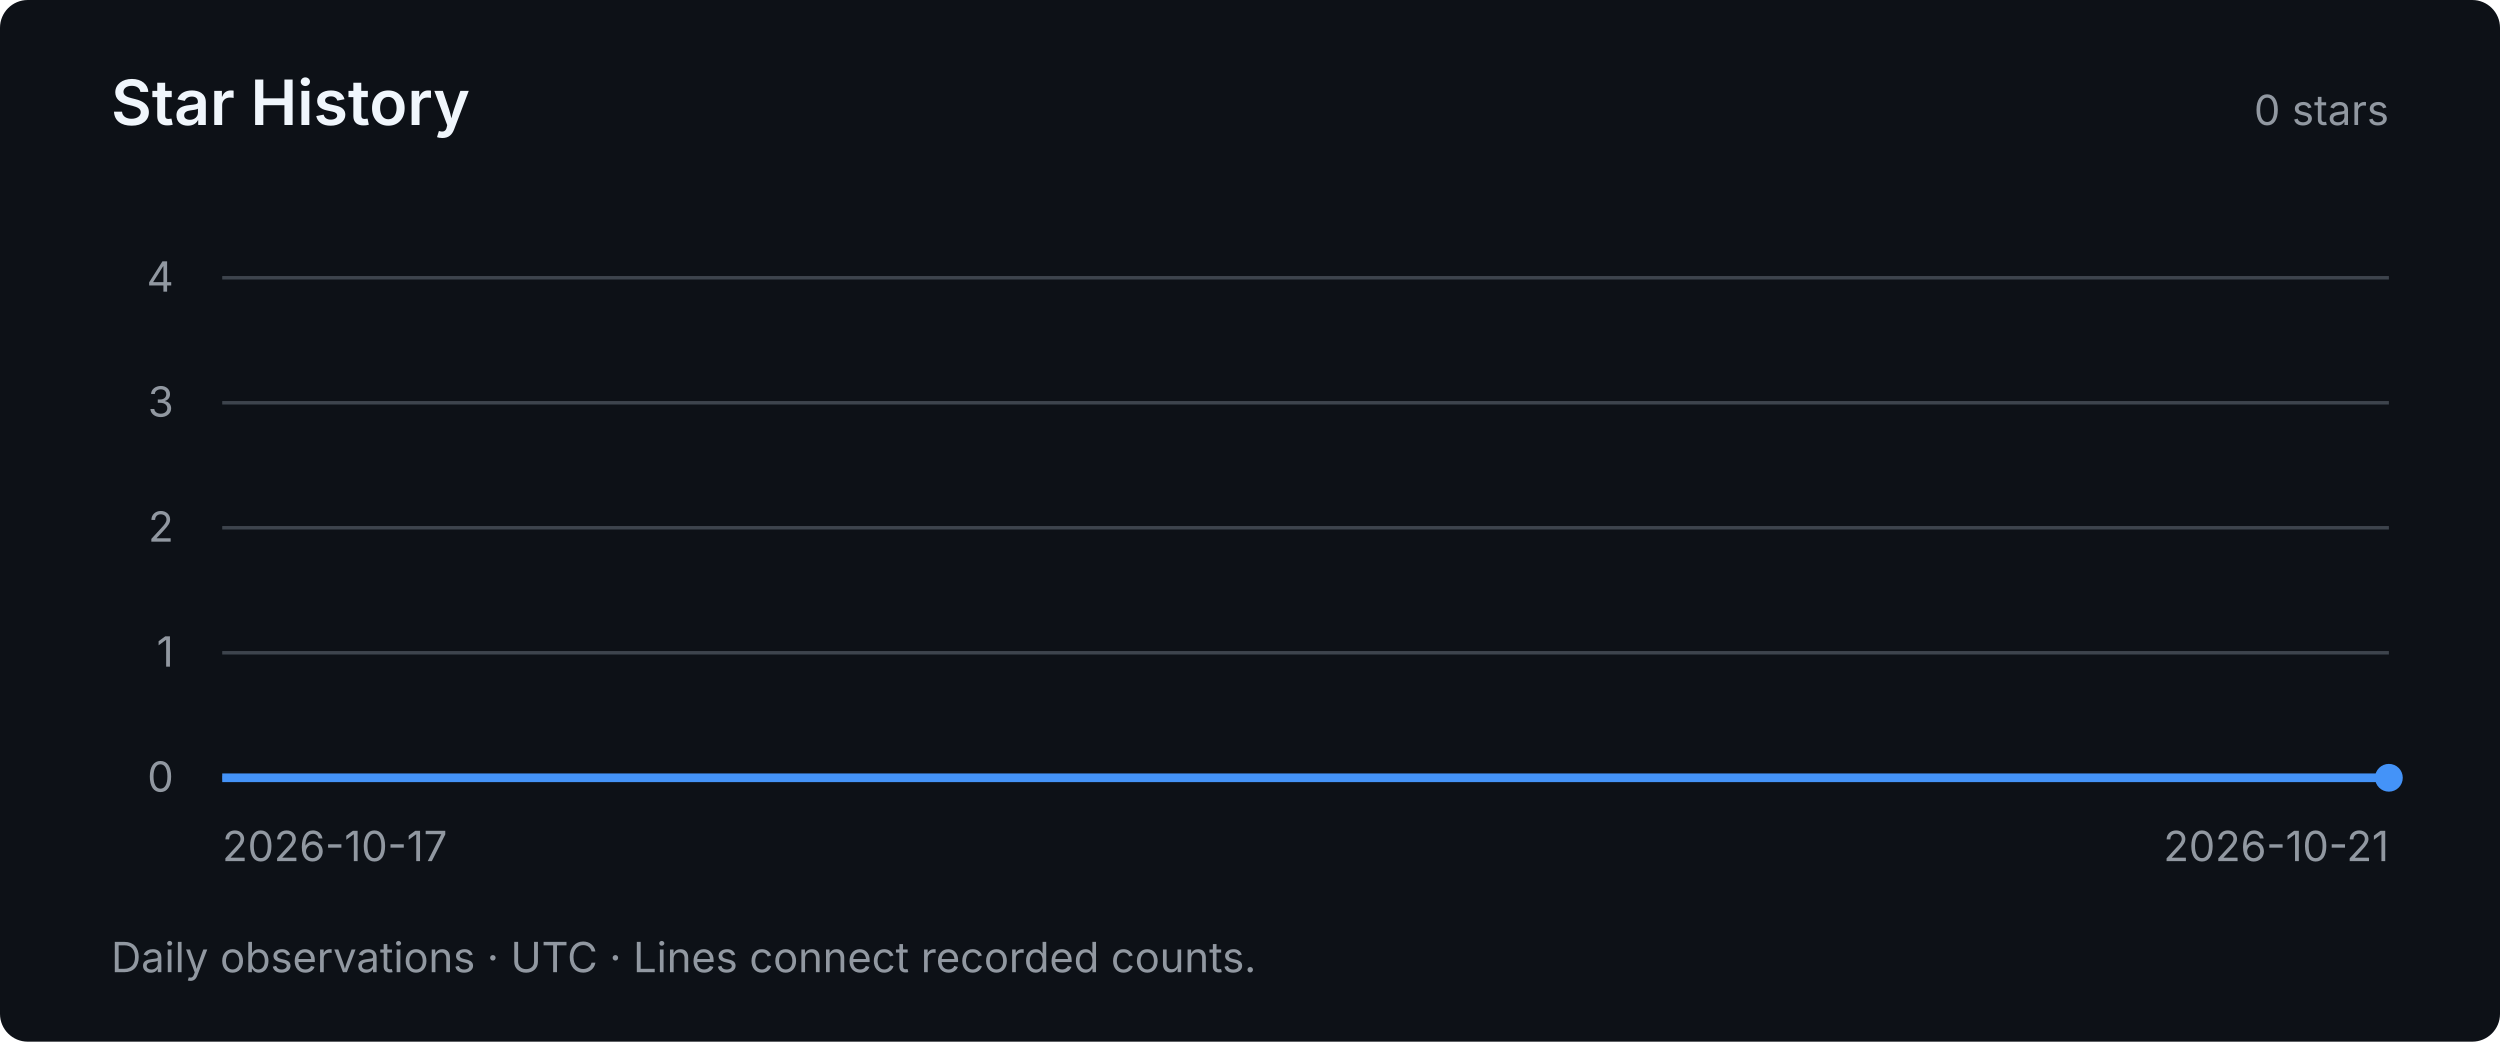
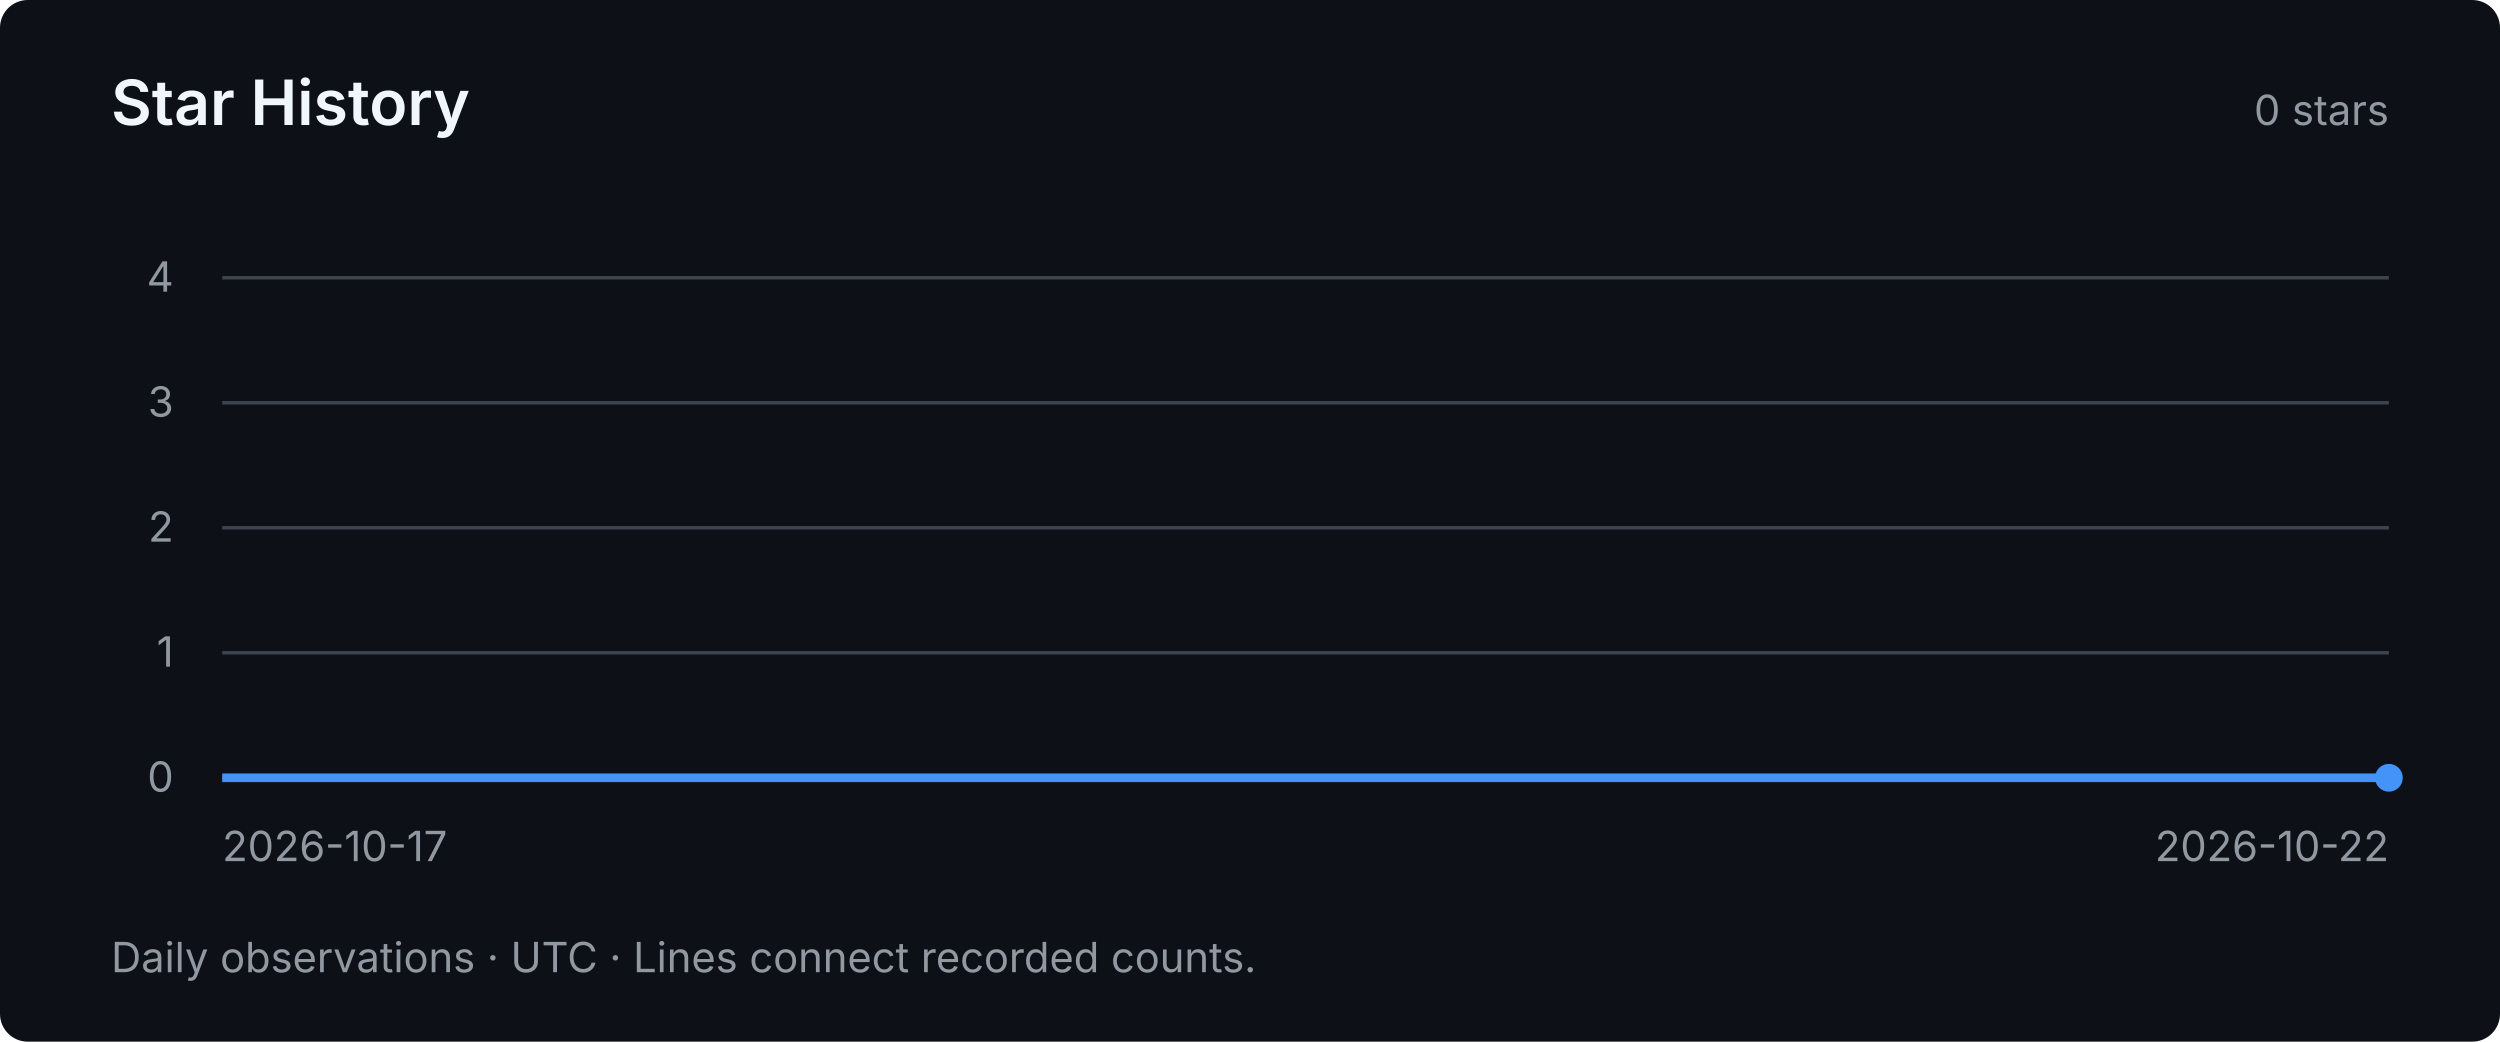
<svg xmlns="http://www.w3.org/2000/svg" width="720" height="300" viewBox="0 0 720 300" role="img" aria-labelledby="title desc">
  <style>text { font-family: system-ui, -apple-system, BlinkMacSystemFont, "Segoe UI", sans-serif; fill: #9198a1; font-size: 12px; }</style>
  <rect width="720" height="300" rx="8" fill="#0d1117" />
  <text x="32" y="36" style="fill:#f0f6fc;font-size:18px;font-weight:600">Star History</text>
  <text x="688" y="36" text-anchor="end">0 stars</text>
  <path d="M64 224 H688" stroke="#3d444d" stroke-width="1" />
  <text x="50" y="228" text-anchor="end">0</text>
  <path d="M64 188 H688" stroke="#3d444d" stroke-width="1" />
  <text x="50" y="192" text-anchor="end">1</text>
  <path d="M64 152 H688" stroke="#3d444d" stroke-width="1" />
  <text x="50" y="156" text-anchor="end">2</text>
  <path d="M64 116 H688" stroke="#3d444d" stroke-width="1" />
  <text x="50" y="120" text-anchor="end">3</text>
  <path d="M64 80 H688" stroke="#3d444d" stroke-width="1" />
  <text x="50" y="84" text-anchor="end">4</text>
-   <polyline points="64.00,224.00 220.00,224.00 376.00,224.00 532.00,224.00 688.00,224.00" fill="none" stroke="#4493f8" stroke-width="2.5" />
+   <polyline points="64.00,224.00 188.80,224.00 313.60,224.00 438.40,224.00 563.20,224.00 688.00,224.00" fill="none" stroke="#4493f8" stroke-width="2.5" />
  <circle cx="688.00" cy="224.00" r="4" fill="#4493f8" />
  <text x="64" y="248">2026-10-17</text>
-   <text x="688" y="248" text-anchor="end">2026-10-21</text>
+   <text x="688" y="248" text-anchor="end">2026-10-22</text>
  <text x="32" y="280">Daily observations · UTC · Lines connect recorded counts.</text>
</svg>
